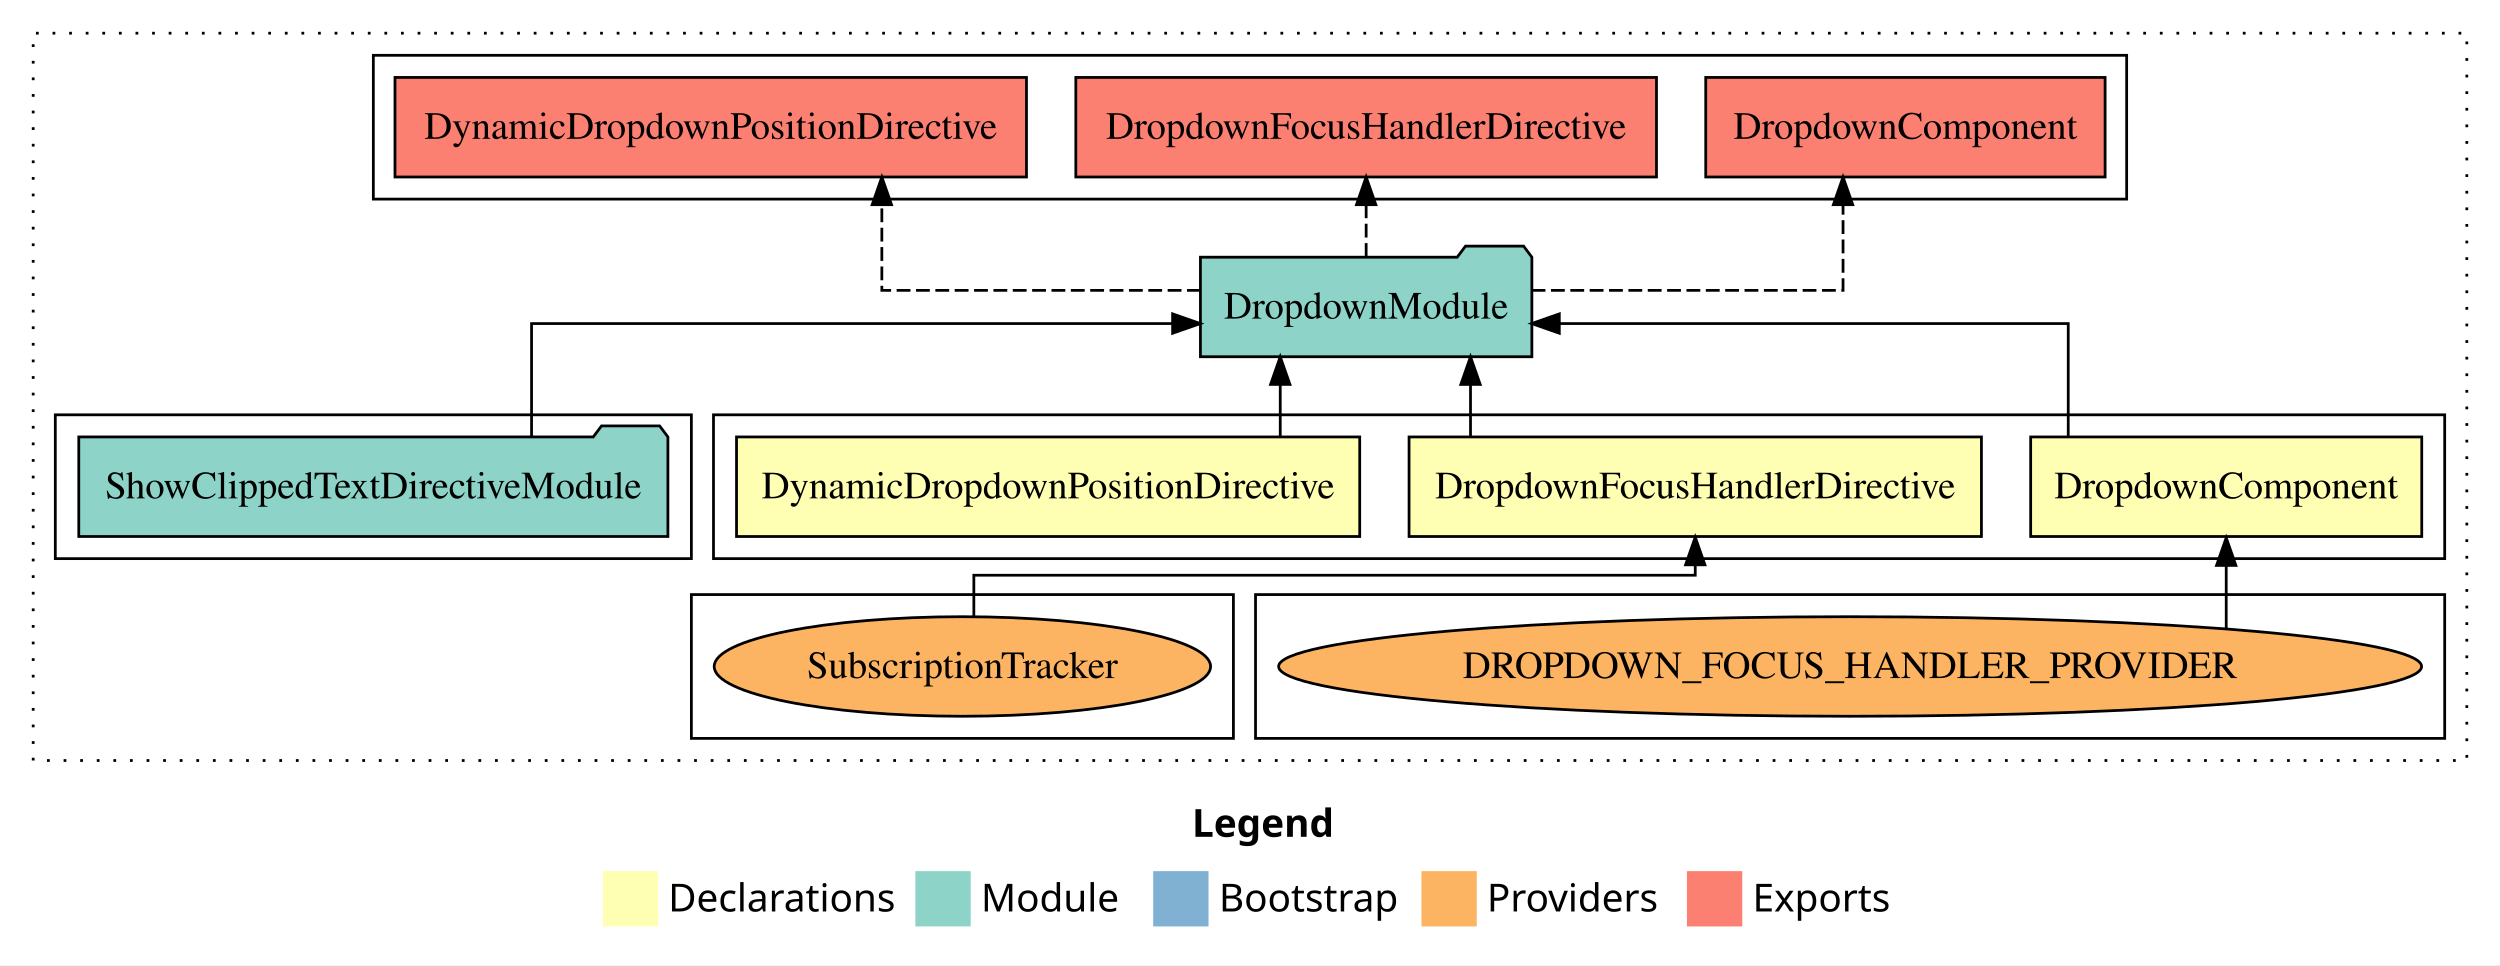
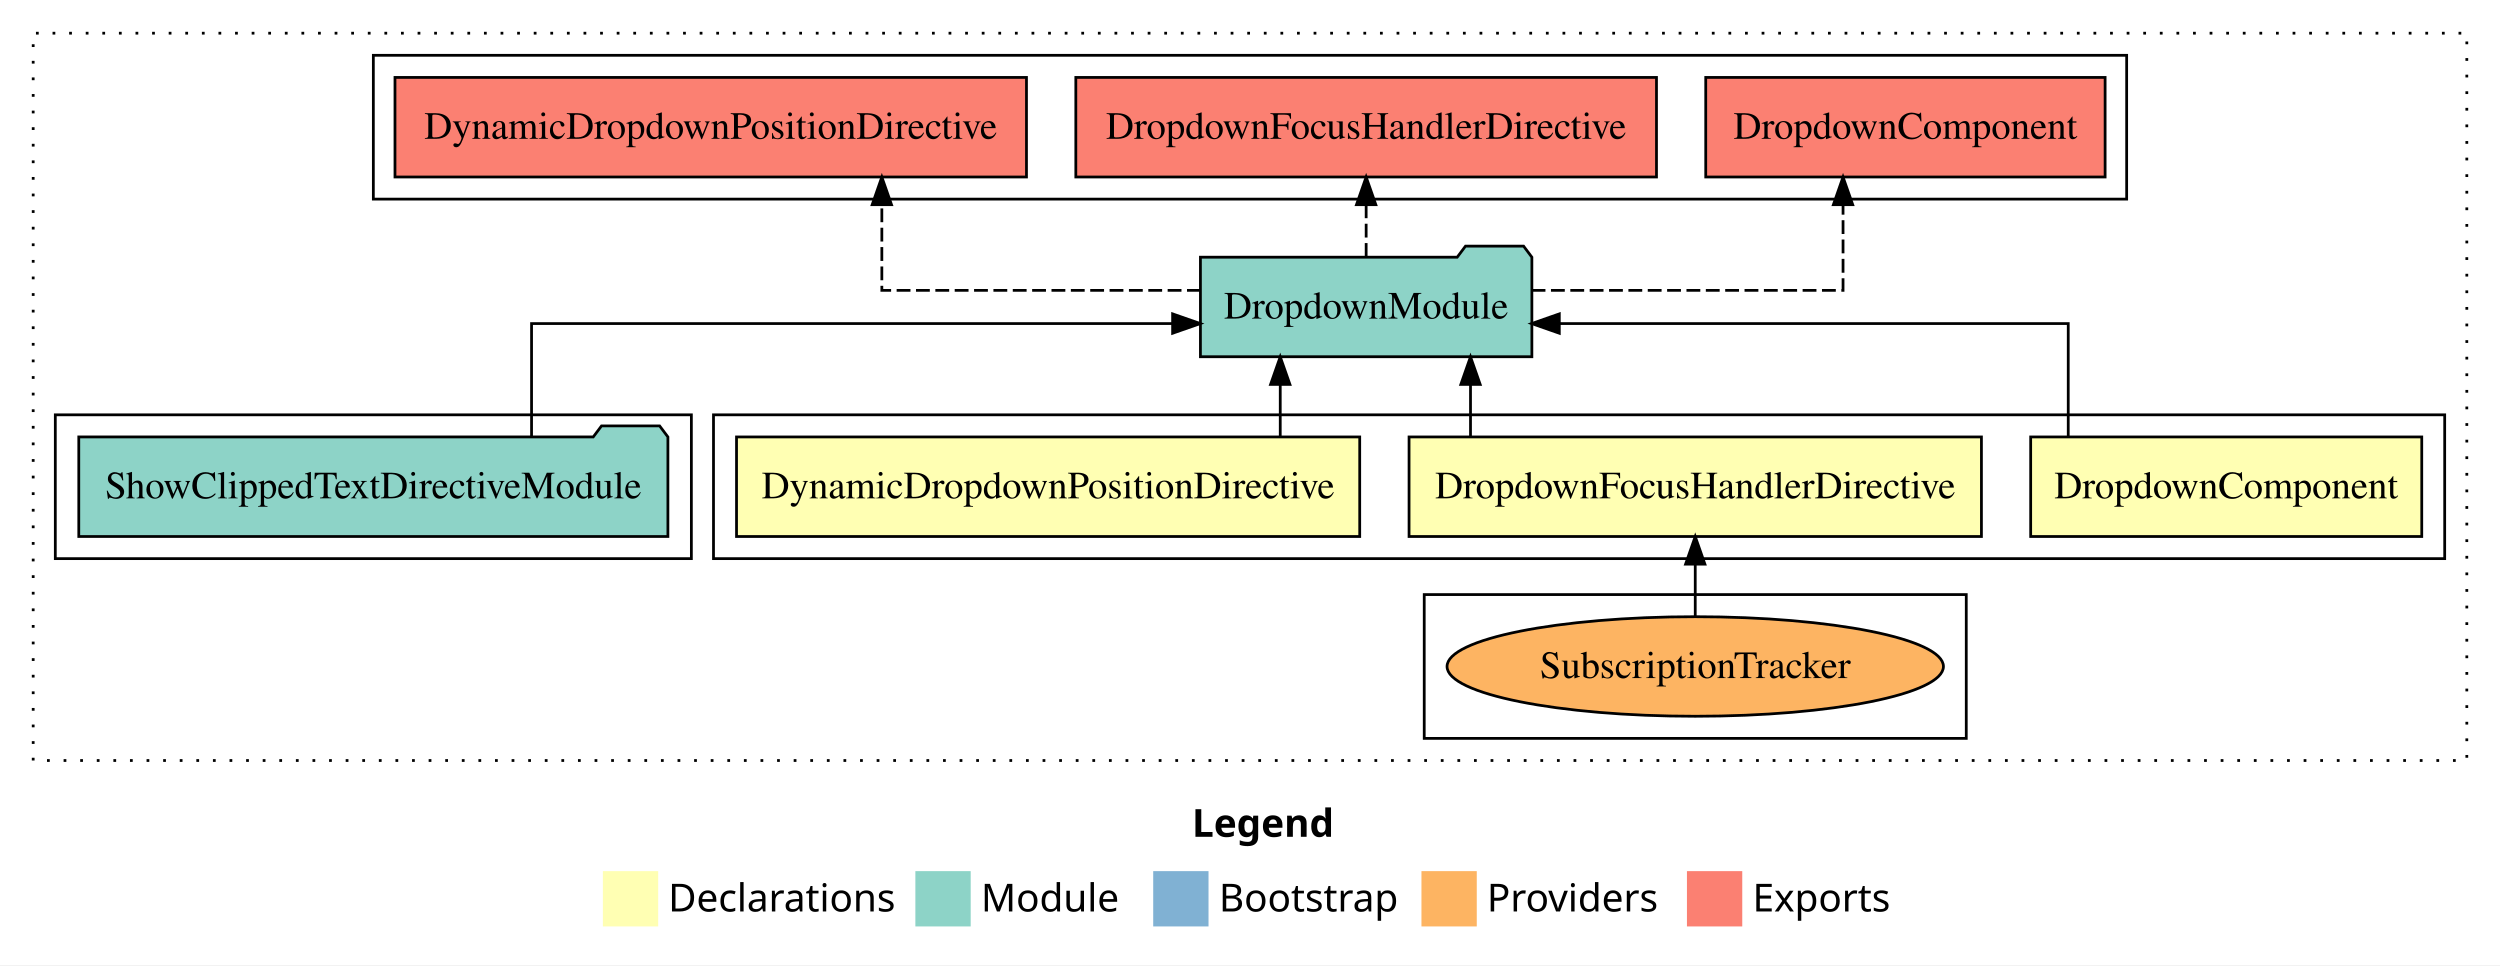
<svg xmlns="http://www.w3.org/2000/svg" width="904pt" height="349pt" viewBox="0.00 0.00 904.00 349.00">
  <g id="graph0" class="graph" transform="scale(1 1) rotate(0) translate(4 345)">
    <polygon fill="#ffffff" stroke="transparent" points="-4,4 -4,-345 900,-345 900,4 -4,4" />
    <text text-anchor="start" x="427.009" y="-42.4" font-family="sans-serif" font-weight="bold" font-size="14.00" fill="#000000">Legend</text>
    <polygon fill="#ffffb3" stroke="transparent" points="214,-10 214,-30 234,-30 234,-10 214,-10" />
    <text text-anchor="start" x="237.629" y="-15.4" font-family="sans-serif" font-size="14.00" fill="#000000">  Declarations</text>
    <polygon fill="#8dd3c7" stroke="transparent" points="327,-10 327,-30 347,-30 347,-10 327,-10" />
    <text text-anchor="start" x="350.725" y="-15.4" font-family="sans-serif" font-size="14.00" fill="#000000">  Module</text>
    <polygon fill="#80b1d3" stroke="transparent" points="413,-10 413,-30 433,-30 433,-10 413,-10" />
    <text text-anchor="start" x="436.781" y="-15.4" font-family="sans-serif" font-size="14.00" fill="#000000">  Bootstrap</text>
    <polygon fill="#fdb462" stroke="transparent" points="510,-10 510,-30 530,-30 530,-10 510,-10" />
    <text text-anchor="start" x="533.673" y="-15.4" font-family="sans-serif" font-size="14.00" fill="#000000">  Providers</text>
    <polygon fill="#fb8072" stroke="transparent" points="606,-10 606,-30 626,-30 626,-10 606,-10" />
    <text text-anchor="start" x="629.726" y="-15.4" font-family="sans-serif" font-size="14.00" fill="#000000">  Exports</text>
    <g id="clust1" class="cluster">
      <polygon fill="none" stroke="#000000" stroke-dasharray="1,5" points="8,-70 8,-333 888,-333 888,-70 8,-70" />
    </g>
    <g id="clust2" class="cluster">
      <polygon fill="none" stroke="#000000" points="254,-143 254,-195 880,-195 880,-143 254,-143" />
    </g>
-     <g id="clust3" class="cluster">
-       <polygon fill="none" stroke="#000000" points="450,-78 450,-130 880,-130 880,-78 450,-78" />
-     </g>
    <g id="clust4" class="cluster">
-       <polygon fill="none" stroke="#000000" points="246,-78 246,-130 442,-130 442,-78 246,-78" />
+       <polygon fill="none" stroke="#000000" points="511,-78 511,-130 707,-130 707,-78 511,-78" />
    </g>
    <g id="clust6" class="cluster">
      <polygon fill="none" stroke="#000000" points="16,-143 16,-195 246,-195 246,-143 16,-143" />
    </g>
    <g id="clust7" class="cluster">
      <polygon fill="none" stroke="#000000" points="131,-273 131,-325 765,-325 765,-273 131,-273" />
    </g>
    <g id="node1" class="node">
      <polygon fill="#ffffb3" stroke="#000000" points="871.706,-187 730.294,-187 730.294,-151 871.706,-151 871.706,-187" />
      <text text-anchor="middle" x="801" y="-164.8" font-family="Times,serif" font-size="14.00" fill="#000000">DropdownComponent</text>
    </g>
    <g id="node4" class="node">
      <polygon fill="#8dd3c7" stroke="#000000" points="549.924,-252 546.924,-256 525.924,-256 522.924,-252 430.076,-252 430.076,-216 549.924,-216 549.924,-252" />
      <text text-anchor="middle" x="490" y="-229.8" font-family="Times,serif" font-size="14.00" fill="#000000">DropdownModule</text>
    </g>
    <g id="edge1" class="edge">
      <path fill="none" stroke="#000000" d="M743.875,-187.023C743.875,-204.373 743.875,-228 743.875,-228 743.875,-228 559.843,-228 559.843,-228" />
      <polygon fill="#000000" stroke="#000000" points="559.843,-224.5 549.843,-228 559.843,-231.5 559.843,-224.5" />
    </g>
    <g id="node2" class="node">
      <polygon fill="#ffffb3" stroke="#000000" points="712.486,-187 505.514,-187 505.514,-151 712.486,-151 712.486,-187" />
      <text text-anchor="middle" x="609" y="-164.8" font-family="Times,serif" font-size="14.00" fill="#000000">DropdownFocusHandlerDirective</text>
    </g>
-     <g id="edge3" class="edge">
+     <g id="edge2" class="edge">
      <path fill="none" stroke="#000000" d="M527.735,-187.106C527.735,-187.106 527.735,-205.991 527.735,-205.991" />
      <polygon fill="#000000" stroke="#000000" points="524.235,-205.991 527.735,-215.991 531.235,-205.991 524.235,-205.991" />
    </g>
    <g id="node3" class="node">
      <polygon fill="#ffffb3" stroke="#000000" points="487.673,-187 262.327,-187 262.327,-151 487.673,-151 487.673,-187" />
      <text text-anchor="middle" x="375" y="-164.8" font-family="Times,serif" font-size="14.00" fill="#000000">DynamicDropdownPositionDirective</text>
    </g>
-     <g id="edge5" class="edge">
+     <g id="edge4" class="edge">
      <path fill="none" stroke="#000000" d="M458.937,-187.106C458.937,-187.106 458.937,-205.991 458.937,-205.991" />
      <polygon fill="#000000" stroke="#000000" points="455.437,-205.991 458.937,-215.991 462.437,-205.991 455.437,-205.991" />
    </g>
-     <g id="node8" class="node">
+     <g id="node7" class="node">
      <polygon fill="#fb8072" stroke="#000000" points="757.207,-317 612.793,-317 612.793,-281 757.207,-281 757.207,-317" />
      <text text-anchor="middle" x="685" y="-294.8" font-family="Times,serif" font-size="14.00" fill="#000000">DropdownComponent </text>
    </g>
-     <g id="edge7" class="edge">
+     <g id="edge6" class="edge">
      <path fill="none" stroke="#000000" stroke-dasharray="5,2" d="M549.829,-240C599.635,-240 662.445,-240 662.445,-240 662.445,-240 662.445,-270.978 662.445,-270.978" />
      <polygon fill="#000000" stroke="#000000" points="658.945,-270.977 662.445,-280.978 665.945,-270.978 658.945,-270.977" />
    </g>
-     <g id="node9" class="node">
+     <g id="node8" class="node">
      <polygon fill="#fb8072" stroke="#000000" points="594.985,-317 385.015,-317 385.015,-281 594.985,-281 594.985,-317" />
      <text text-anchor="middle" x="490" y="-294.8" font-family="Times,serif" font-size="14.00" fill="#000000">DropdownFocusHandlerDirective </text>
    </g>
-     <g id="edge8" class="edge">
+     <g id="edge7" class="edge">
      <path fill="none" stroke="#000000" stroke-dasharray="5,2" d="M490,-252.106C490,-252.106 490,-270.991 490,-270.991" />
      <polygon fill="#000000" stroke="#000000" points="486.5,-270.991 490,-280.991 493.5,-270.991 486.5,-270.991" />
    </g>
-     <g id="node10" class="node">
+     <g id="node9" class="node">
      <polygon fill="#fb8072" stroke="#000000" points="367.173,-317 138.827,-317 138.827,-281 367.173,-281 367.173,-317" />
      <text text-anchor="middle" x="253" y="-294.8" font-family="Times,serif" font-size="14.00" fill="#000000">DynamicDropdownPositionDirective </text>
    </g>
-     <g id="edge9" class="edge">
+     <g id="edge8" class="edge">
      <path fill="none" stroke="#000000" stroke-dasharray="5,2" d="M430.222,-240C379.489,-240 314.875,-240 314.875,-240 314.875,-240 314.875,-270.978 314.875,-270.978" />
      <polygon fill="#000000" stroke="#000000" points="311.375,-270.977 314.875,-280.978 318.375,-270.978 311.375,-270.977" />
    </g>
    <g id="node5" class="node">
-       <ellipse fill="#fdb462" stroke="#000000" cx="665" cy="-104" rx="206.647" ry="18" />
-       <text text-anchor="middle" x="665" y="-99.8" font-family="Times,serif" font-size="14.00" fill="#000000">DROPDOWN_FOCUS_HANDLER_PROVIDER</text>
+       <ellipse fill="#fdb462" stroke="#000000" cx="609" cy="-104" rx="89.746" ry="18" />
+       <text text-anchor="middle" x="609" y="-99.8" font-family="Times,serif" font-size="14.00" fill="#000000">SubscriptionTracker</text>
    </g>
-     <g id="edge2" class="edge">
-       <path fill="none" stroke="#000000" d="M801,-117.785C801,-117.785 801,-140.548 801,-140.548" />
-       <polygon fill="#000000" stroke="#000000" points="797.5,-140.547 801,-150.548 804.5,-140.548 797.5,-140.547" />
+     <g id="edge3" class="edge">
+       <path fill="none" stroke="#000000" d="M609,-122.106C609,-122.106 609,-140.991 609,-140.991" />
+       <polygon fill="#000000" stroke="#000000" points="605.5,-140.991 609,-150.991 612.5,-140.991 605.5,-140.991" />
    </g>
    <g id="node6" class="node">
-       <ellipse fill="#fdb462" stroke="#000000" cx="344" cy="-104" rx="89.746" ry="18" />
-       <text text-anchor="middle" x="344" y="-99.8" font-family="Times,serif" font-size="14.00" fill="#000000">SubscriptionTracker</text>
-     </g>
-     <g id="edge4" class="edge">
-       <path fill="none" stroke="#000000" d="M348.143,-122.045C348.143,-129.749 348.143,-137 348.143,-137 348.143,-137 609,-137 609,-137 609,-137 609,-140.757 609,-140.757" />
-       <polygon fill="#000000" stroke="#000000" points="605.5,-140.757 609,-150.757 612.5,-140.757 605.5,-140.757" />
-     </g>
-     <g id="node7" class="node">
      <polygon fill="#8dd3c7" stroke="#000000" points="237.513,-187 234.513,-191 213.513,-191 210.513,-187 24.487,-187 24.487,-151 237.513,-151 237.513,-187" />
      <text text-anchor="middle" x="131" y="-164.8" font-family="Times,serif" font-size="14.00" fill="#000000">ShowClippedTextDirectiveModule</text>
    </g>
-     <g id="edge6" class="edge">
+     <g id="edge5" class="edge">
      <path fill="none" stroke="#000000" d="M188.21,-187.023C188.21,-204.373 188.21,-228 188.21,-228 188.21,-228 420.015,-228 420.015,-228" />
      <polygon fill="#000000" stroke="#000000" points="420.015,-231.5 430.015,-228 420.015,-224.5 420.015,-231.5" />
    </g>
  </g>
</svg>
